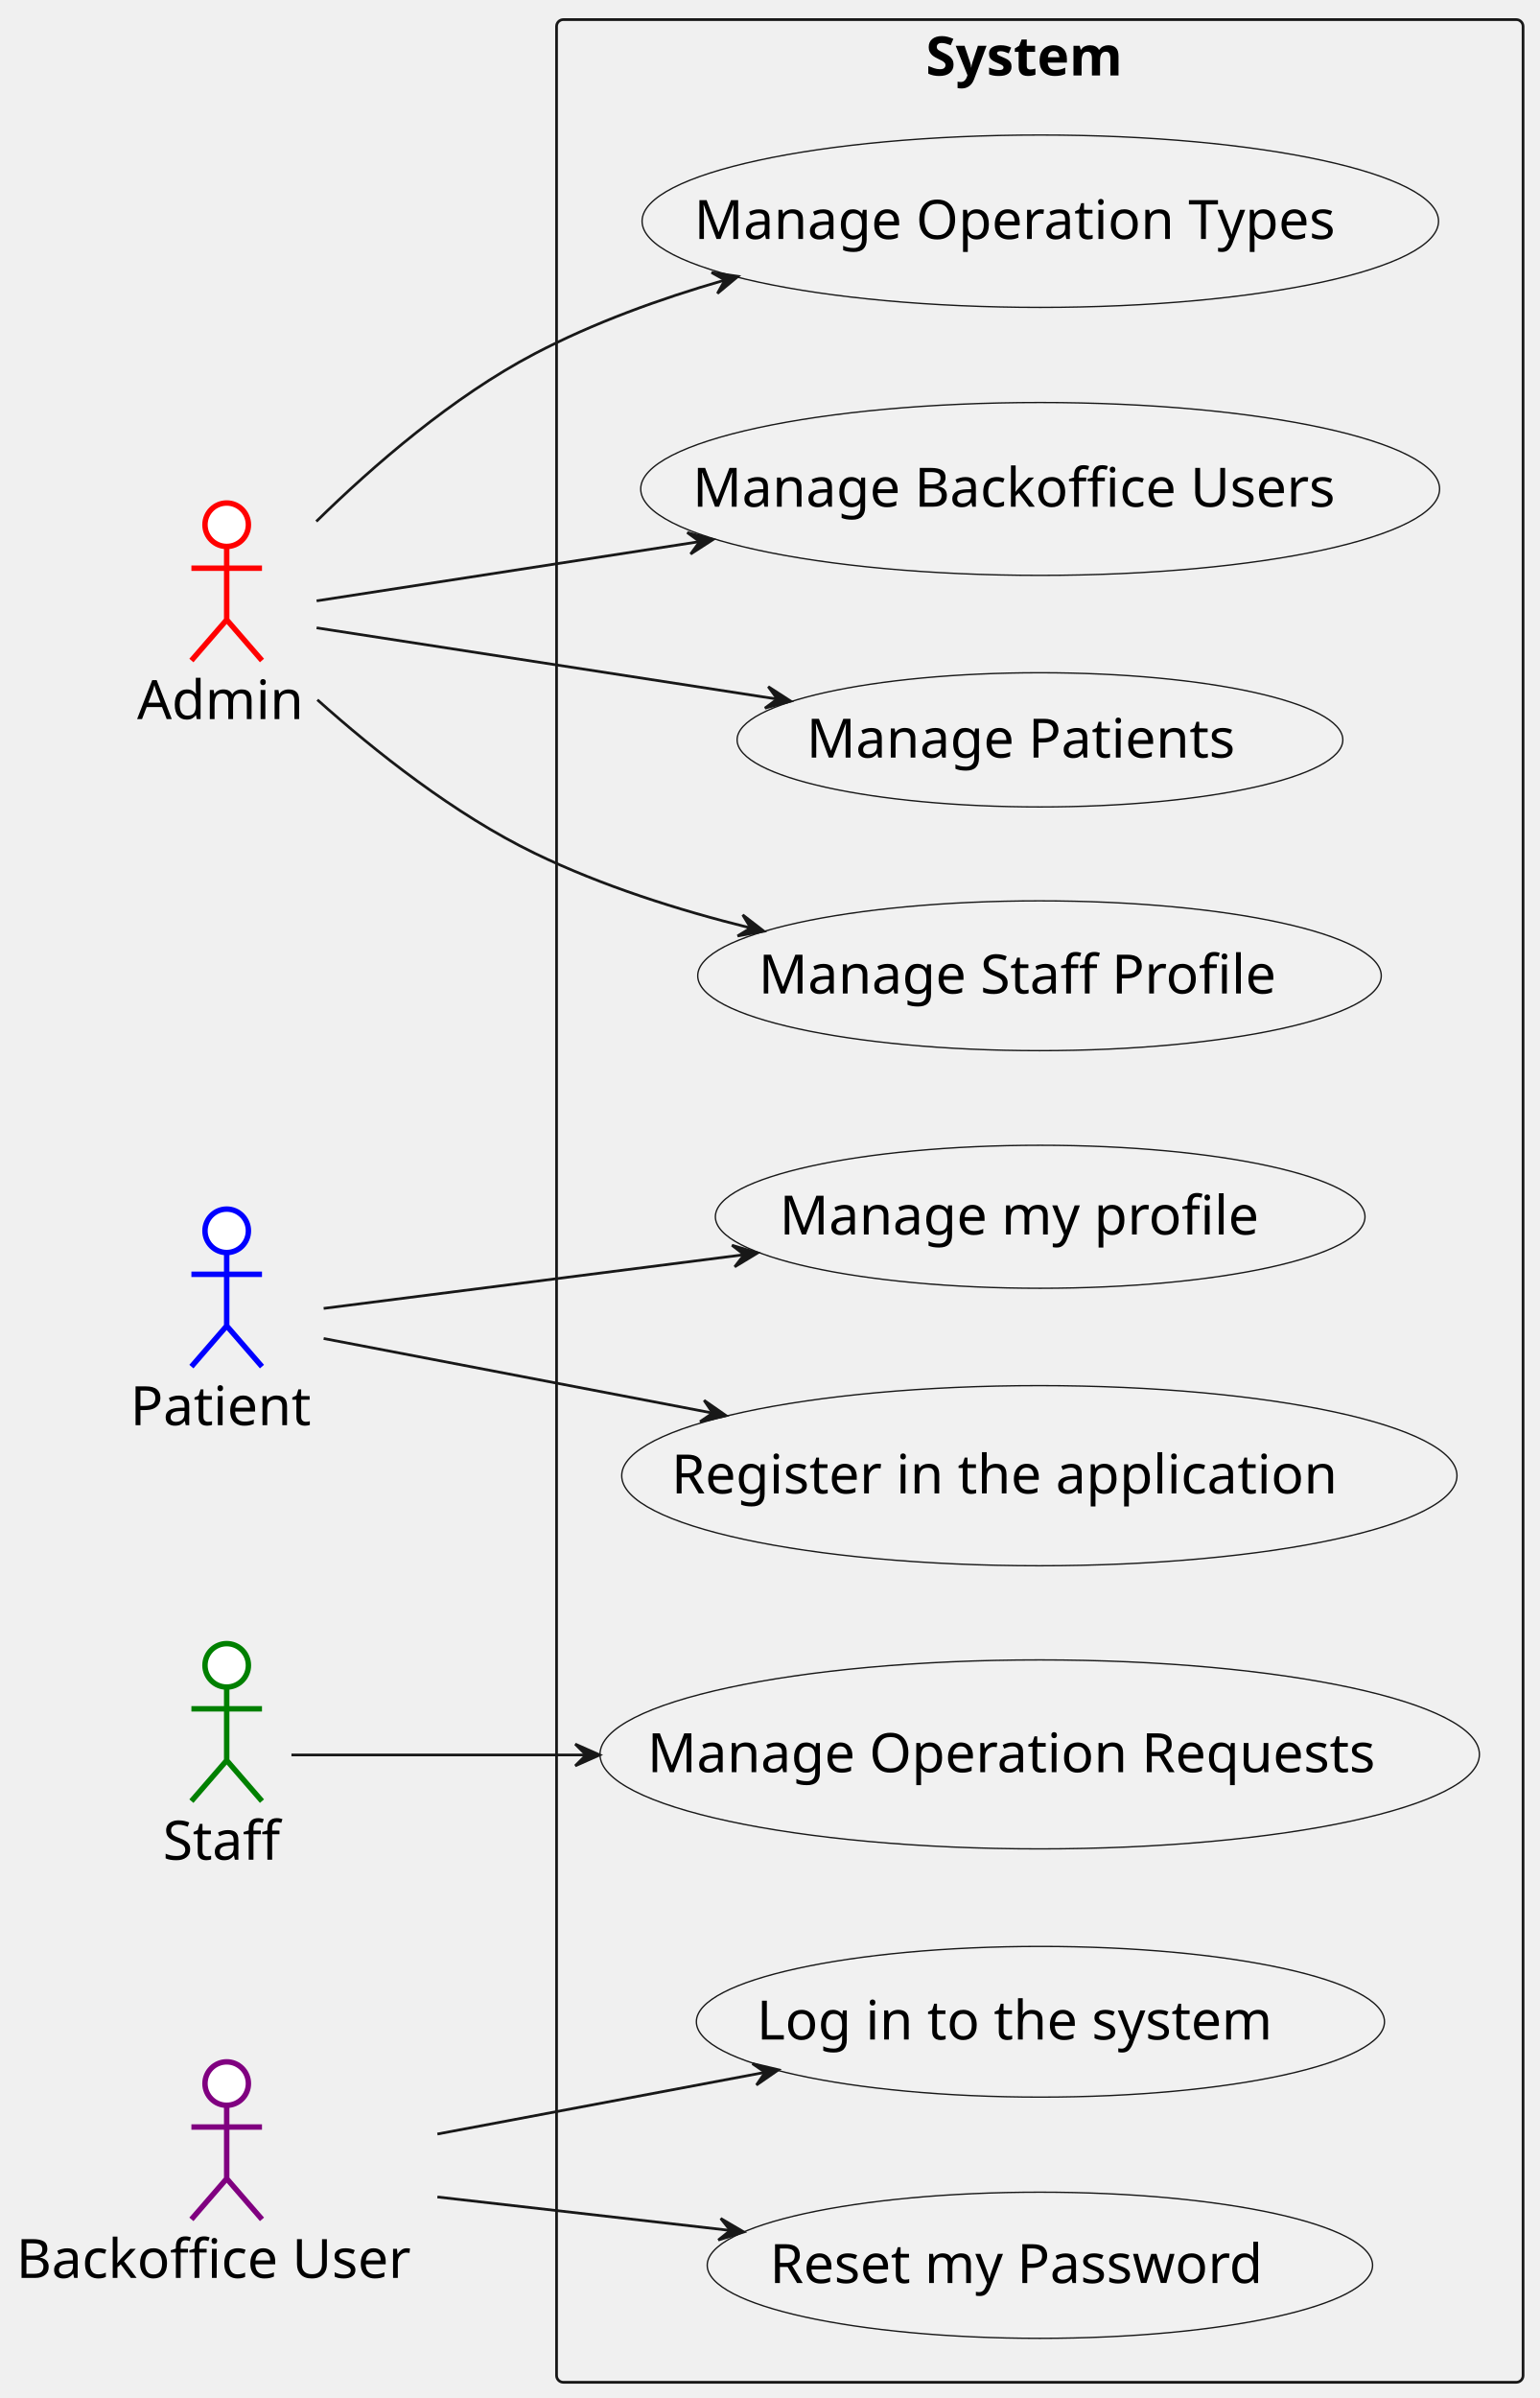
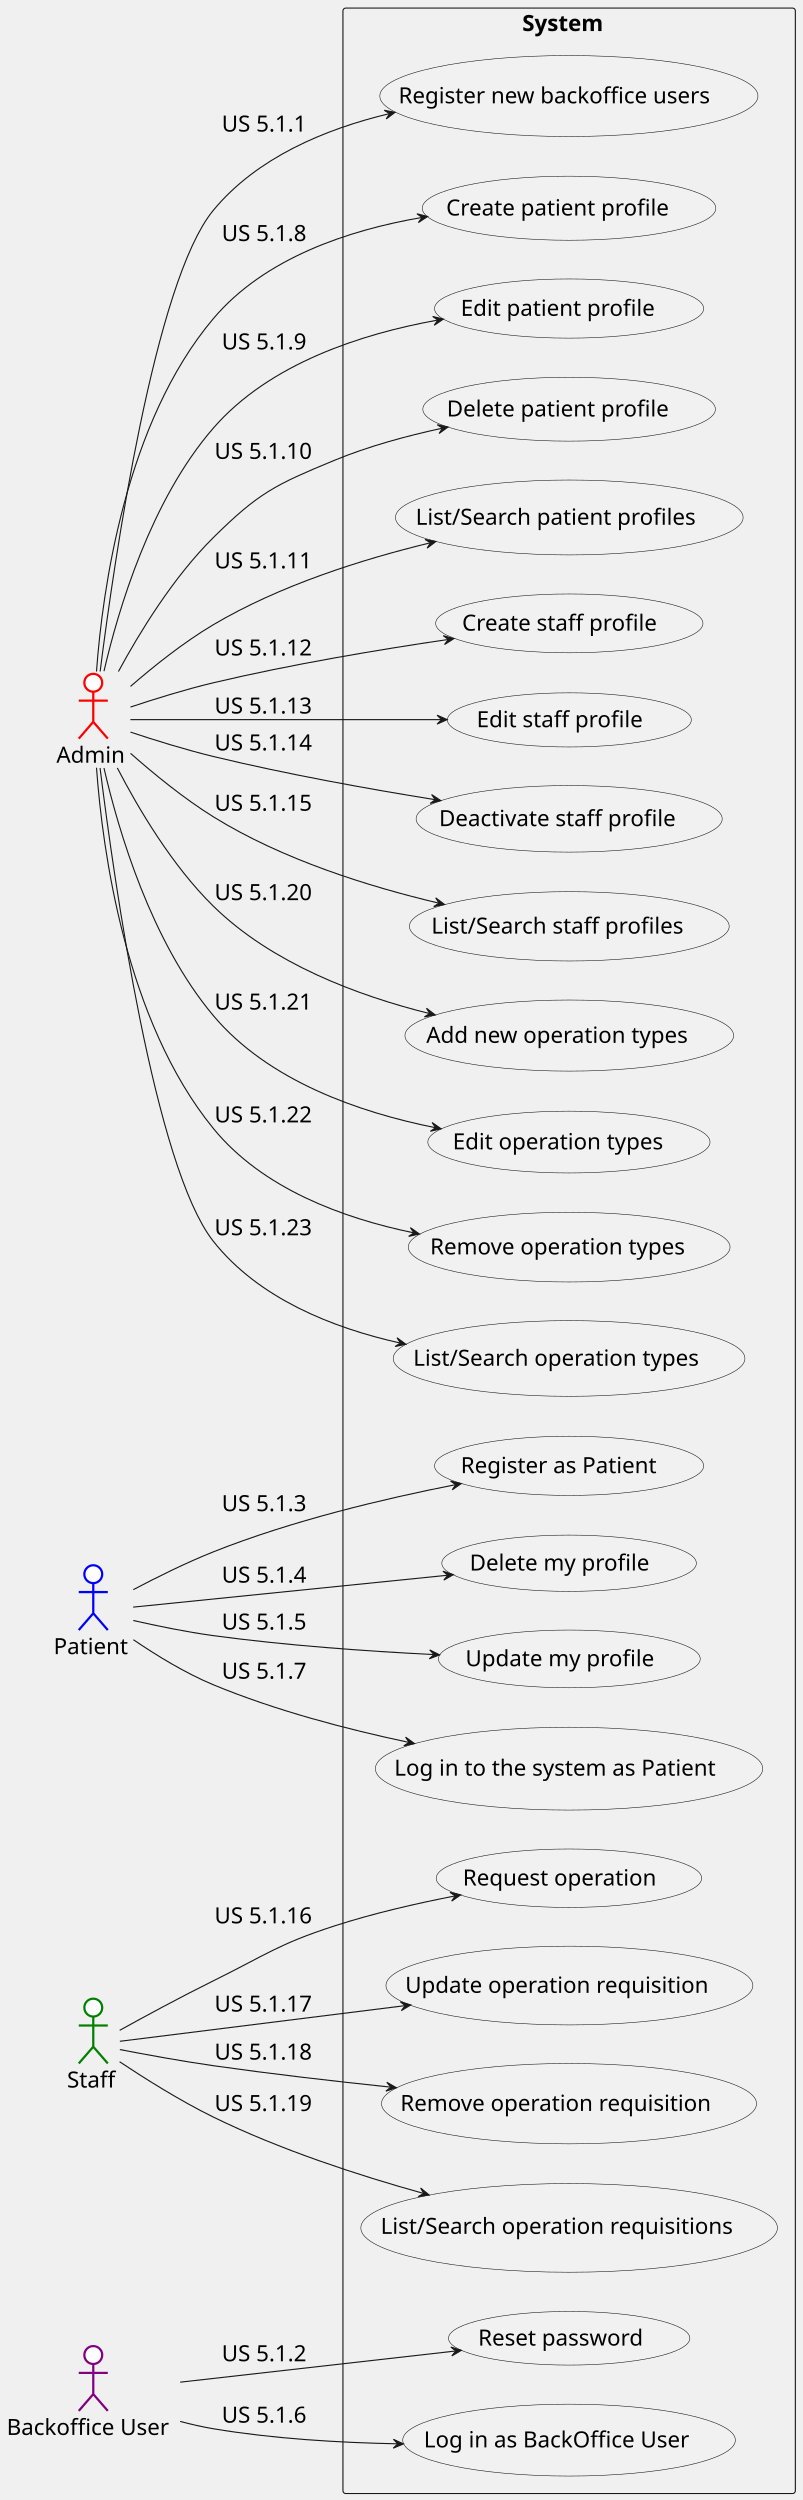
- <svg xmlns="http://www.w3.org/2000/svg" contentStyleType="text/css" height="883px" preserveAspectRatio="none" style="width:567px;height:883px;background:#FFFFFF;" version="1.1" viewBox="0 0 567 883" width="567px" zoomAndPan="magnify">
+ <svg xmlns="http://www.w3.org/2000/svg" contentStyleType="text/css" height="2238px" preserveAspectRatio="none" style="width:718px;height:2238px;background:#FFFFFF;" version="1.1" viewBox="0 0 718 2238" width="718px" zoomAndPan="magnify">
  <defs />
  <g>
    <g id="cluster_System">
-       <rect fill="none" height="870" rx="2.5" ry="2.5" style="stroke:#181818;stroke-width:1.0;" width="356" x="205" y="7.217" />
-       <text fill="#000000" font-family="sans-serif" font-size="20" font-weight="bold" lengthAdjust="spacing" textLength="84" x="341" y="27.781">System</text>
+       <rect fill="none" height="2225" rx="2.5" ry="2.5" style="stroke:#181818;stroke-width:1.0;" width="405" x="307" y="7.217" />
+       <text fill="#000000" font-family="sans-serif" font-size="20" font-weight="bold" lengthAdjust="spacing" textLength="84" x="467.5" y="27.781">System</text>
    </g>
    <g id="elem_US5_1_1">
-       <ellipse cx="383.126" cy="180.042" fill="#F1F1F1" rx="147.126" ry="31.825" style="stroke:#181818;stroke-width:0.5;" />
-       <text fill="#000000" font-family="sans-serif" font-size="20" lengthAdjust="spacing" textLength="250" x="255.126" y="186.574">Manage Backoffice Users</text>
-     </g>
-     <g id="elem_US5_1_8_9_10_11">
-       <ellipse cx="383.056" cy="272.428" fill="#F1F1F1" rx="111.556" ry="24.711" style="stroke:#181818;stroke-width:0.5;" />
-       <text fill="#000000" font-family="sans-serif" font-size="20" lengthAdjust="spacing" textLength="166" x="297.056" y="278.96">Manage Patients</text>
-     </g>
-     <g id="elem_US5_1_12_13_14_15">
-       <ellipse cx="382.885" cy="359.294" fill="#F1F1F1" rx="125.885" ry="27.577" style="stroke:#181818;stroke-width:0.5;" />
-       <text fill="#000000" font-family="sans-serif" font-size="20" lengthAdjust="spacing" textLength="201" x="279.385" y="365.826">Manage Staff Profile</text>
-     </g>
-     <g id="elem_US5_1_20_21_22_23">
-       <ellipse cx="383.183" cy="81.453" fill="#F1F1F1" rx="146.683" ry="31.736" style="stroke:#181818;stroke-width:0.5;" />
-       <text fill="#000000" font-family="sans-serif" font-size="20" lengthAdjust="spacing" textLength="249" x="255.683" y="87.986">Manage Operation Types</text>
+       <ellipse cx="509.267" cy="85.97" fill="#F1F1F1" rx="169.267" ry="36.253" style="stroke:#181818;stroke-width:0.5;" />
+       <text fill="#000000" font-family="sans-serif" font-size="20" lengthAdjust="spacing" textLength="299" x="356.767" y="92.502">Register new backoffice users</text>
+     </g>
+     <g id="elem_US5_1_2">
+       <ellipse cx="509.527" cy="2093.222" fill="#F1F1F1" rx="108.027" ry="24.005" style="stroke:#181818;stroke-width:0.5;" />
+       <text fill="#000000" font-family="sans-serif" font-size="20" lengthAdjust="spacing" textLength="157" x="428.027" y="2099.754">Reset password</text>
    </g>
    <g id="elem_US5_1_3">
-       <ellipse cx="382.827" cy="543.382" fill="#F1F1F1" rx="153.827" ry="33.165" style="stroke:#181818;stroke-width:0.5;" />
-       <text fill="#000000" font-family="sans-serif" font-size="20" lengthAdjust="spacing" textLength="265" x="247.327" y="549.914">Register in the application</text>
-     </g>
-     <g id="elem_US5_1_4_5">
-       <ellipse cx="383.138" cy="448.044" fill="#F1F1F1" rx="119.638" ry="26.328" style="stroke:#181818;stroke-width:0.5;" />
-       <text fill="#000000" font-family="sans-serif" font-size="20" lengthAdjust="spacing" textLength="186" x="287.138" y="454.577">Manage my profile</text>
+       <ellipse cx="509.462" cy="1312.209" fill="#F1F1F1" rx="120.462" ry="26.492" style="stroke:#181818;stroke-width:0.5;" />
+       <text fill="#000000" font-family="sans-serif" font-size="20" lengthAdjust="spacing" textLength="188" x="412.462" y="1318.742">Register as Patient</text>
+     </g>
+     <g id="elem_US5_1_4">
+       <ellipse cx="509.448" cy="1399.406" fill="#F1F1F1" rx="113.948" ry="25.19" style="stroke:#181818;stroke-width:0.5;" />
+       <text fill="#000000" font-family="sans-serif" font-size="20" lengthAdjust="spacing" textLength="172" x="420.448" y="1405.939">Delete my profile</text>
+     </g>
+     <g id="elem_US5_1_5">
+       <ellipse cx="509.682" cy="1485.053" fill="#F1F1F1" rx="117.181" ry="25.836" style="stroke:#181818;stroke-width:0.5;" />
+       <text fill="#000000" font-family="sans-serif" font-size="20" lengthAdjust="spacing" textLength="180" x="416.682" y="1491.585">Update my profile</text>
    </g>
    <g id="elem_US5_1_6">
-       <ellipse cx="383.228" cy="744.462" fill="#F1F1F1" rx="126.728" ry="27.746" style="stroke:#181818;stroke-width:0.5;" />
-       <text fill="#000000" font-family="sans-serif" font-size="20" lengthAdjust="spacing" textLength="203" x="278.728" y="750.995">Log in to the system</text>
-     </g>
-     <g id="elem_US5_1_2">
-       <ellipse cx="383.035" cy="834.124" fill="#F1F1F1" rx="122.535" ry="26.907" style="stroke:#181818;stroke-width:0.5;" />
-       <text fill="#000000" font-family="sans-serif" font-size="20" lengthAdjust="spacing" textLength="193" x="283.535" y="840.656">Reset my Password</text>
-     </g>
-     <g id="elem_US5_1_16_17_18_19">
-       <ellipse cx="382.961" cy="646.009" fill="#F1F1F1" rx="161.961" ry="34.792" style="stroke:#181818;stroke-width:0.5;" />
-       <text fill="#000000" font-family="sans-serif" font-size="20" lengthAdjust="spacing" textLength="283" x="238.461" y="652.541">Manage Operation Requests</text>
+       <ellipse cx="509.406" cy="2184.398" fill="#F1F1F1" rx="148.905" ry="32.181" style="stroke:#181818;stroke-width:0.5;" />
+       <text fill="#000000" font-family="sans-serif" font-size="20" lengthAdjust="spacing" textLength="254" x="379.406" y="2190.93">Log in as BackOffice User</text>
+     </g>
+     <g id="elem_US5_1_7">
+       <ellipse cx="509.409" cy="1583.299" fill="#F1F1F1" rx="173.409" ry="37.082" style="stroke:#181818;stroke-width:0.5;" />
+       <text fill="#000000" font-family="sans-serif" font-size="20" lengthAdjust="spacing" textLength="308" x="352.95" y="1589.574">Log in to the system as Patient</text>
+     </g>
+     <g id="elem_US5_1_8">
+       <ellipse cx="509.407" cy="186.398" fill="#F1F1F1" rx="131.407" ry="28.681" style="stroke:#181818;stroke-width:0.5;" />
+       <text fill="#000000" font-family="sans-serif" font-size="20" lengthAdjust="spacing" textLength="214" x="399.407" y="192.93">Create patient profile</text>
+     </g>
+     <g id="elem_US5_1_9">
+       <ellipse cx="509.462" cy="276.209" fill="#F1F1F1" rx="120.462" ry="26.492" style="stroke:#181818;stroke-width:0.5;" />
+       <text fill="#000000" font-family="sans-serif" font-size="20" lengthAdjust="spacing" textLength="188" x="412.462" y="282.741">Edit patient profile</text>
+     </g>
+     <g id="elem_US5_1_10">
+       <ellipse cx="509.479" cy="366.313" fill="#F1F1F1" rx="130.979" ry="28.596" style="stroke:#181818;stroke-width:0.5;" />
+       <text fill="#000000" font-family="sans-serif" font-size="20" lengthAdjust="spacing" textLength="213" x="399.979" y="372.845">Delete patient profile</text>
+     </g>
+     <g id="elem_US5_1_11">
+       <ellipse cx="509.626" cy="463.242" fill="#F1F1F1" rx="155.626" ry="33.525" style="stroke:#181818;stroke-width:0.5;" />
+       <text fill="#000000" font-family="sans-serif" font-size="20" lengthAdjust="spacing" textLength="269" x="372.126" y="469.774">List/Search patient profiles</text>
+     </g>
+     <g id="elem_US5_1_12">
+       <ellipse cx="509.638" cy="558.044" fill="#F1F1F1" rx="119.638" ry="26.328" style="stroke:#181818;stroke-width:0.5;" />
+       <text fill="#000000" font-family="sans-serif" font-size="20" lengthAdjust="spacing" textLength="186" x="413.638" y="564.577">Create staff profile</text>
+     </g>
+     <g id="elem_US5_1_13">
+       <ellipse cx="509.695" cy="644.456" fill="#F1F1F1" rx="109.195" ry="24.239" style="stroke:#181818;stroke-width:0.5;" />
+       <text fill="#000000" font-family="sans-serif" font-size="20" lengthAdjust="spacing" textLength="160" x="426.695" y="650.988">Edit staff profile</text>
+     </g>
+     <g id="elem_US5_1_14">
+       <ellipse cx="509.517" cy="733.02" fill="#F1F1F1" rx="137.017" ry="29.803" style="stroke:#181818;stroke-width:0.5;" />
+       <text fill="#000000" font-family="sans-serif" font-size="20" lengthAdjust="spacing" textLength="227" x="393.017" y="739.553">Deactivate staff profile</text>
+     </g>
+     <g id="elem_US5_1_15">
+       <ellipse cx="509.645" cy="829.246" fill="#F1F1F1" rx="143.145" ry="31.029" style="stroke:#181818;stroke-width:0.5;" />
+       <text fill="#000000" font-family="sans-serif" font-size="20" lengthAdjust="spacing" textLength="241" x="386.145" y="835.778">List/Search staff profiles</text>
+     </g>
+     <g id="elem_US5_1_16">
+       <ellipse cx="509.316" cy="1681.38" fill="#F1F1F1" rx="118.816" ry="26.163" style="stroke:#181818;stroke-width:0.5;" />
+       <text fill="#000000" font-family="sans-serif" font-size="20" lengthAdjust="spacing" textLength="184" x="414.316" y="1687.912">Request operation</text>
+     </g>
+     <g id="elem_US5_1_17">
+       <ellipse cx="509.737" cy="1777.464" fill="#F1F1F1" rx="164.237" ry="35.247" style="stroke:#181818;stroke-width:0.5;" />
+       <text fill="#000000" font-family="sans-serif" font-size="20" lengthAdjust="spacing" textLength="288" x="362.737" y="1783.996">Update operation requisition</text>
+     </g>
+     <g id="elem_US5_1_18">
+       <ellipse cx="509.392" cy="1883.195" fill="#F1F1F1" rx="167.892" ry="35.978" style="stroke:#181818;stroke-width:0.5;" />
+       <text fill="#000000" font-family="sans-serif" font-size="20" lengthAdjust="spacing" textLength="296" x="358.392" y="1889.727">Remove operation requisition</text>
+     </g>
+     <g id="elem_US5_1_19">
+       <ellipse cx="509.491" cy="1994.415" fill="#F1F1F1" rx="186.491" ry="39.698" style="stroke:#181818;stroke-width:0.5;" />
+       <text fill="#000000" font-family="sans-serif" font-size="20" lengthAdjust="spacing" textLength="336" x="340.761" y="1999.775">List/Search operation requisitions</text>
+     </g>
+     <g id="elem_US5_1_20">
+       <ellipse cx="509.626" cy="927.042" fill="#F1F1F1" rx="147.126" ry="31.825" style="stroke:#181818;stroke-width:0.5;" />
+       <text fill="#000000" font-family="sans-serif" font-size="20" lengthAdjust="spacing" textLength="250" x="381.626" y="933.574">Add new operation types</text>
+     </g>
+     <g id="elem_US5_1_21">
+       <ellipse cx="509.306" cy="1022.378" fill="#F1F1F1" rx="126.306" ry="27.661" style="stroke:#181818;stroke-width:0.5;" />
+       <text fill="#000000" font-family="sans-serif" font-size="20" lengthAdjust="spacing" textLength="202" x="405.306" y="1028.91">Edit operation types</text>
+     </g>
+     <g id="elem_US5_1_22">
+       <ellipse cx="509.527" cy="1116.422" fill="#F1F1F1" rx="144.027" ry="31.205" style="stroke:#181818;stroke-width:0.5;" />
+       <text fill="#000000" font-family="sans-serif" font-size="20" lengthAdjust="spacing" textLength="243" x="385.027" y="1122.955">Remove operation types</text>
+     </g>
+     <g id="elem_US5_1_23">
+       <ellipse cx="509.43" cy="1216.103" fill="#F1F1F1" rx="157.43" ry="33.886" style="stroke:#181818;stroke-width:0.5;" />
+       <text fill="#000000" font-family="sans-serif" font-size="20" lengthAdjust="spacing" textLength="273" x="369.93" y="1222.635">List/Search operation types</text>
    </g>
    <g id="elem_AD">
-       <ellipse cx="83.5" cy="193.217" fill="#FFFFFF" rx="8" ry="8" style="stroke:#FF0000;stroke-width:2.0;" />
-       <path d="M83.5,201.217 L83.5,228.217 M70.5,209.217 L96.5,209.217 M83.5,228.217 L70.5,243.217 M83.5,228.217 L96.5,243.217 " fill="none" style="stroke:#FF0000;stroke-width:2.0;" />
-       <text fill="#000000" font-family="sans-serif" font-size="20" lengthAdjust="spacing" textLength="66" x="50.5" y="264.781">Admin</text>
+       <ellipse cx="83.5" cy="611.217" fill="#FFFFFF" rx="8" ry="8" style="stroke:#FF0000;stroke-width:2.0;" />
+       <path d="M83.5,619.217 L83.5,646.217 M70.5,627.217 L96.5,627.217 M83.5,646.217 L70.5,661.217 M83.5,646.217 L96.5,661.217 " fill="none" style="stroke:#FF0000;stroke-width:2.0;" />
+       <text fill="#000000" font-family="sans-serif" font-size="20" lengthAdjust="spacing" textLength="66" x="50.5" y="682.781">Admin</text>
    </g>
    <g id="elem_PA">
-       <ellipse cx="83.5" cy="453.217" fill="#FFFFFF" rx="8" ry="8" style="stroke:#0000FF;stroke-width:2.0;" />
-       <path d="M83.5,461.217 L83.5,488.217 M70.5,469.217 L96.5,469.217 M83.5,488.217 L70.5,503.217 M83.5,488.217 L96.5,503.217 " fill="none" style="stroke:#0000FF;stroke-width:2.0;" />
-       <text fill="#000000" font-family="sans-serif" font-size="20" lengthAdjust="spacing" textLength="71" x="48" y="524.781">Patient</text>
+       <ellipse cx="83.5" cy="1409.217" fill="#FFFFFF" rx="8" ry="8" style="stroke:#0000FF;stroke-width:2.0;" />
+       <path d="M83.5,1417.217 L83.5,1444.217 M70.5,1425.217 L96.5,1425.217 M83.5,1444.217 L70.5,1459.217 M83.5,1444.217 L96.5,1459.217 " fill="none" style="stroke:#0000FF;stroke-width:2.0;" />
+       <text fill="#000000" font-family="sans-serif" font-size="20" lengthAdjust="spacing" textLength="71" x="48" y="1480.781">Patient</text>
    </g>
    <g id="elem_ST">
-       <ellipse cx="83.5" cy="613.217" fill="#FFFFFF" rx="8" ry="8" style="stroke:#008000;stroke-width:2.0;" />
-       <path d="M83.5,621.217 L83.5,648.217 M70.5,629.217 L96.5,629.217 M83.5,648.217 L70.5,663.217 M83.5,648.217 L96.5,663.217 " fill="none" style="stroke:#008000;stroke-width:2.0;" />
-       <text fill="#000000" font-family="sans-serif" font-size="20" lengthAdjust="spacing" textLength="47" x="60" y="684.781">Staff</text>
+       <ellipse cx="83.5" cy="1797.217" fill="#FFFFFF" rx="8" ry="8" style="stroke:#008000;stroke-width:2.0;" />
+       <path d="M83.5,1805.217 L83.5,1832.217 M70.5,1813.217 L96.5,1813.217 M83.5,1832.217 L70.5,1847.217 M83.5,1832.217 L96.5,1847.217 " fill="none" style="stroke:#008000;stroke-width:2.0;" />
+       <text fill="#000000" font-family="sans-serif" font-size="20" lengthAdjust="spacing" textLength="47" x="60" y="1868.781">Staff</text>
    </g>
    <g id="elem_BU">
-       <ellipse cx="83.5" cy="767.217" fill="#FFFFFF" rx="8" ry="8" style="stroke:#800080;stroke-width:2.0;" />
-       <path d="M83.5,775.217 L83.5,802.217 M70.5,783.217 L96.5,783.217 M83.5,802.217 L70.5,817.217 M83.5,802.217 L96.5,817.217 " fill="none" style="stroke:#800080;stroke-width:2.0;" />
-       <text fill="#000000" font-family="sans-serif" font-size="20" lengthAdjust="spacing" textLength="155" x="6" y="838.781">Backoffice User</text>
+       <ellipse cx="83.5" cy="2108.217" fill="#FFFFFF" rx="8" ry="8" style="stroke:#800080;stroke-width:2.0;" />
+       <path d="M83.5,2116.217 L83.5,2143.217 M70.5,2124.217 L96.5,2124.217 M83.5,2143.217 L70.5,2158.217 M83.5,2143.217 L96.5,2158.217 " fill="none" style="stroke:#800080;stroke-width:2.0;" />
+       <text fill="#000000" font-family="sans-serif" font-size="20" lengthAdjust="spacing" textLength="155" x="6" y="2179.781">Backoffice User</text>
    </g>
    <g id="link_AD_US5_1_1">
-       <path d="M116.62,221.247 C150.53,216.007 206.12,207.407 257.69,199.437 " fill="none" id="AD-to-US5_1_1" style="stroke:#181818;stroke-width:1.0;" />
-       <polygon fill="#181818" points="262.66,198.667,253.151,196.102,257.72,199.438,254.385,204.007,262.66,198.667" style="stroke:#181818;stroke-width:1.0;" />
-     </g>
-     <g id="link_AD_US5_1_8_9_10_11">
-       <path d="M116.62,231.187 C156.87,237.407 227.66,248.357 286.01,257.377 " fill="none" id="AD-to-US5_1_8_9_10_11" style="stroke:#181818;stroke-width:1.0;" />
-       <polygon fill="#181818" points="291.26,258.187,282.987,252.843,286.32,257.414,281.75,260.747,291.26,258.187" style="stroke:#181818;stroke-width:1.0;" />
-     </g>
-     <g id="link_AD_US5_1_12_13_14_15">
-       <path d="M116.9,257.677 C138.12,276.647 167.32,299.837 197,314.217 C221.64,326.157 249.71,335.087 276.41,341.697 " fill="none" id="AD-to-US5_1_12_13_14_15" style="stroke:#181818;stroke-width:1.0;" />
-       <polygon fill="#181818" points="281.37,342.897,273.575,336.877,276.513,341.711,271.678,344.648,281.37,342.897" style="stroke:#181818;stroke-width:1.0;" />
-     </g>
-     <g id="link_AD_US5_1_20_21_22_23">
-       <path d="M116.51,192.007 C137.57,171.357 166.75,146.067 197,130.217 C218.57,118.917 242.95,110.067 266.76,103.197 " fill="none" id="AD-to-US5_1_20_21_22_23" style="stroke:#181818;stroke-width:1.0;" />
-       <polygon fill="#181818" points="271.84,101.757,262.092,100.349,267.028,103.113,264.263,108.049,271.84,101.757" style="stroke:#181818;stroke-width:1.0;" />
+       <path d="M89.64,601.107 C102.44,500.047 138.54,251.647 191,188.217 C229.94,141.137 290.73,115.537 348.74,101.707 " fill="none" id="AD-to-US5_1_1" style="stroke:#181818;stroke-width:1.0;" />
+       <polygon fill="#181818" points="353.62,100.567,343.949,98.701,348.749,101.695,345.755,106.495,353.62,100.567" style="stroke:#181818;stroke-width:1.0;" />
+       <text fill="#000000" font-family="sans-serif" font-size="20" lengthAdjust="spacing" textLength="85" x="198.5" y="117.781">US 5.1.1</text>
+     </g>
+     <g id="link_BU_US5_1_2">
+       <path d="M161.28,2132.527 C230.27,2124.717 332.03,2113.197 407.57,2104.647 " fill="none" id="BU-to-US5_1_2" style="stroke:#181818;stroke-width:1.0;" />
+       <polygon fill="#181818" points="412.97,2104.037,403.58,2101.064,408.001,2104.594,404.471,2109.014,412.97,2104.037" style="stroke:#181818;stroke-width:1.0;" />
+       <text fill="#000000" font-family="sans-serif" font-size="20" lengthAdjust="spacing" textLength="85" x="198.5" y="2113.781">US 5.1.2</text>
    </g>
    <g id="link_PA_US5_1_3">
-       <path d="M119.21,492.867 C154.4,499.607 210.87,510.427 262.47,520.317 " fill="none" id="PA-to-US5_1_3" style="stroke:#181818;stroke-width:1.0;" />
-       <polygon fill="#181818" points="267.44,521.267,259.355,515.643,262.53,520.325,257.848,523.499,267.44,521.267" style="stroke:#181818;stroke-width:1.0;" />
-     </g>
-     <g id="link_PA_US5_1_4_5">
-       <path d="M119.21,481.787 C157,476.957 219.33,468.997 273.8,462.037 " fill="none" id="PA-to-US5_1_4_5" style="stroke:#181818;stroke-width:1.0;" />
-       <polygon fill="#181818" points="279.05,461.367,269.618,458.531,274.09,461.996,270.625,466.467,279.05,461.367" style="stroke:#181818;stroke-width:1.0;" />
+       <path d="M119.33,1423.057 C139.82,1412.247 166.44,1398.997 191,1389.217 C261.23,1361.237 344.39,1341.517 407.98,1329.047 " fill="none" id="PA-to-US5_1_3" style="stroke:#181818;stroke-width:1.0;" />
+       <polygon fill="#181818" points="412.91,1328.087,403.316,1325.859,408,1329.032,404.828,1333.715,412.91,1328.087" style="stroke:#181818;stroke-width:1.0;" />
+       <text fill="#000000" font-family="sans-serif" font-size="20" lengthAdjust="spacing" textLength="85" x="198.5" y="1352.781">US 5.1.3</text>
+     </g>
+     <g id="link_PA_US5_1_4">
+       <path d="M119.2,1438.697 C179.95,1432.537 307.95,1419.557 400.62,1410.157 " fill="none" id="PA-to-US5_1_4" style="stroke:#181818;stroke-width:1.0;" />
+       <polygon fill="#181818" points="405.84,1409.627,396.486,1406.545,400.865,1410.126,397.284,1414.505,405.84,1409.627" style="stroke:#181818;stroke-width:1.0;" />
+       <text fill="#000000" font-family="sans-serif" font-size="20" lengthAdjust="spacing" textLength="85" x="198.5" y="1416.781">US 5.1.4</text>
+     </g>
+     <g id="link_PA_US5_1_5">
+       <path d="M119.31,1450.667 C140.01,1455.377 166.87,1460.947 191,1464.217 C255.83,1473.017 328.62,1478.167 388.14,1481.167 " fill="none" id="PA-to-US5_1_5" style="stroke:#181818;stroke-width:1.0;" />
+       <polygon fill="#181818" points="393.49,1481.427,384.695,1476.994,388.496,1481.184,384.306,1484.984,393.49,1481.427" style="stroke:#181818;stroke-width:1.0;" />
+       <text fill="#000000" font-family="sans-serif" font-size="20" lengthAdjust="spacing" textLength="85" x="198.5" y="1458.781">US 5.1.5</text>
    </g>
    <g id="link_BU_US5_1_6">
-       <path d="M161.11,785.797 C197.77,778.897 242.15,770.547 281.48,763.137 " fill="none" id="BU-to-US5_1_6" style="stroke:#181818;stroke-width:1.0;" />
-       <polygon fill="#181818" points="286.74,762.147,277.154,759.887,281.827,763.075,278.639,767.748,286.74,762.147" style="stroke:#181818;stroke-width:1.0;" />
-     </g>
-     <g id="link_BU_US5_1_2">
-       <path d="M161.11,808.977 C193.85,812.717 232.74,817.157 268.69,821.267 " fill="none" id="BU-to-US5_1_2" style="stroke:#181818;stroke-width:1.0;" />
-       <polygon fill="#181818" points="273.97,821.867,265.473,816.887,269.001,821.308,264.58,824.837,273.97,821.867" style="stroke:#181818;stroke-width:1.0;" />
-     </g>
-     <g id="link_ST_US5_1_16_17_18_19">
-       <path d="M107.35,646.217 C131.73,646.217 172.7,646.217 215.65,646.217 " fill="none" id="ST-to-US5_1_16_17_18_19" style="stroke:#181818;stroke-width:1.0;" />
-       <polygon fill="#181818" points="220.89,646.217,211.89,642.217,215.89,646.217,211.89,650.217,220.89,646.217" style="stroke:#181818;stroke-width:1.0;" />
+       <path d="M161.27,2167.667 C171.18,2170.297 181.26,2172.587 191,2174.217 C244.35,2183.157 303.43,2186.707 356.01,2187.697 " fill="none" id="BU-to-US5_1_6" style="stroke:#181818;stroke-width:1.0;" />
+       <polygon fill="#181818" points="361.08,2187.787,352.15,2183.633,356.081,2187.701,352.013,2191.632,361.08,2187.787" style="stroke:#181818;stroke-width:1.0;" />
+       <text fill="#000000" font-family="sans-serif" font-size="20" lengthAdjust="spacing" textLength="85" x="198.5" y="2168.781">US 5.1.6</text>
+     </g>
+     <g id="link_PA_US5_1_7">
+       <path d="M119.41,1467.867 C139.49,1481.557 165.69,1497.707 191,1508.217 C246.35,1531.187 310.18,1547.987 366.03,1559.787 " fill="none" id="PA-to-US5_1_7" style="stroke:#181818;stroke-width:1.0;" />
+       <polygon fill="#181818" points="371.07,1560.837,363.084,1555.073,366.177,1559.81,361.44,1562.903,371.07,1560.837" style="stroke:#181818;stroke-width:1.0;" />
+       <text fill="#000000" font-family="sans-serif" font-size="20" lengthAdjust="spacing" textLength="85" x="198.5" y="1502.781">US 5.1.7</text>
+     </g>
+     <g id="link_AD_US5_1_8">
+       <path d="M86.38,601.157 C91.72,528.027 112.23,378.457 191,285.217 C236.85,230.947 311.97,205.977 377.64,194.677 " fill="none" id="AD-to-US5_1_8" style="stroke:#181818;stroke-width:1.0;" />
+       <polygon fill="#181818" points="382.75,193.817,373.211,191.364,377.819,194.646,374.538,199.254,382.75,193.817" style="stroke:#181818;stroke-width:1.0;" />
+       <text fill="#000000" font-family="sans-serif" font-size="20" lengthAdjust="spacing" textLength="85" x="198.5" y="215.781">US 5.1.8</text>
+     </g>
+     <g id="link_AD_US5_1_9">
+       <path d="M93.1,600.827 C106.03,544.987 135.17,447.517 191,383.217 C241.09,325.537 323.34,298.877 391.58,286.597 " fill="none" id="AD-to-US5_1_9" style="stroke:#181818;stroke-width:1.0;" />
+       <polygon fill="#181818" points="396.88,285.657,387.32,283.29,391.957,286.53,388.717,291.167,396.88,285.657" style="stroke:#181818;stroke-width:1.0;" />
+       <text fill="#000000" font-family="sans-serif" font-size="20" lengthAdjust="spacing" textLength="85" x="198.5" y="312.781">US 5.1.9</text>
+     </g>
+     <g id="link_AD_US5_1_10">
+       <path d="M106,601.167 C125,566.057 155.2,516.647 191,481.217 C231.48,441.147 246.37,433.997 299,412.217 C329.46,399.617 363.9,390.227 395.93,383.337 " fill="none" id="AD-to-US5_1_10" style="stroke:#181818;stroke-width:1.0;" />
+       <polygon fill="#181818" points="401.05,382.257,391.414,380.218,396.159,383.298,393.08,388.043,401.05,382.257" style="stroke:#181818;stroke-width:1.0;" />
+       <text fill="#000000" font-family="sans-serif" font-size="20" lengthAdjust="spacing" textLength="98" x="192" y="410.781">US 5.1.10</text>
+     </g>
+     <g id="link_AD_US5_1_11">
+       <path d="M116.8,614.497 C137.06,596.887 164.33,574.997 191,559.217 C250.42,524.067 323.81,500.787 385.06,485.967 " fill="none" id="AD-to-US5_1_11" style="stroke:#181818;stroke-width:1.0;" />
+       <polygon fill="#181818" points="390.2,484.737,380.519,482.925,385.335,485.892,382.368,490.709,390.2,484.737" style="stroke:#181818;stroke-width:1.0;" />
+       <text fill="#000000" font-family="sans-serif" font-size="20" lengthAdjust="spacing" textLength="98" x="192" y="508.781">US 5.1.11</text>
+     </g>
+     <g id="link_AD_US5_1_12">
+       <path d="M116.81,632.957 C137.77,625.967 165.76,617.207 191,611.217 C260.28,594.777 339.25,581.577 401.1,572.457 " fill="none" id="AD-to-US5_1_12" style="stroke:#181818;stroke-width:1.0;" />
+       <polygon fill="#181818" points="406.28,571.697,396.793,569.052,401.333,572.426,397.959,576.966,406.28,571.697" style="stroke:#181818;stroke-width:1.0;" />
+       <text fill="#000000" font-family="sans-serif" font-size="20" lengthAdjust="spacing" textLength="98" x="192" y="586.781">US 5.1.12</text>
+     </g>
+     <g id="link_AD_US5_1_13">
+       <path d="M116.72,644.217 C175.23,644.217 301.55,644.217 395.01,644.217 " fill="none" id="AD-to-US5_1_13" style="stroke:#181818;stroke-width:1.0;" />
+       <polygon fill="#181818" points="400.28,644.217,391.28,640.217,395.28,644.217,391.28,648.217,400.28,644.217" style="stroke:#181818;stroke-width:1.0;" />
+       <text fill="#000000" font-family="sans-serif" font-size="20" lengthAdjust="spacing" textLength="98" x="192" y="638.781">US 5.1.13</text>
+     </g>
+     <g id="link_AD_US5_1_14">
+       <path d="M116.83,655.397 C137.79,662.357 165.79,671.117 191,677.217 C256.08,692.977 329.68,706.237 389.61,715.887 " fill="none" id="AD-to-US5_1_14" style="stroke:#181818;stroke-width:1.0;" />
+       <polygon fill="#181818" points="394.63,716.697,386.387,711.307,389.695,715.896,385.105,719.203,394.63,716.697" style="stroke:#181818;stroke-width:1.0;" />
+       <text fill="#000000" font-family="sans-serif" font-size="20" lengthAdjust="spacing" textLength="98" x="192" y="671.781">US 5.1.14</text>
+     </g>
+     <g id="link_AD_US5_1_15">
+       <path d="M116.87,674.387 C137.16,692.327 164.43,714.727 191,731.217 C252.5,769.387 330,793.687 393.03,808.537 " fill="none" id="AD-to-US5_1_15" style="stroke:#181818;stroke-width:1.0;" />
+       <polygon fill="#181818" points="397.92,809.677,390.055,803.749,393.049,808.548,388.249,811.542,397.92,809.677" style="stroke:#181818;stroke-width:1.0;" />
+       <text fill="#000000" font-family="sans-serif" font-size="20" lengthAdjust="spacing" textLength="98" x="192" y="725.781">US 5.1.15</text>
+     </g>
+     <g id="link_ST_US5_1_16">
+       <path d="M107.13,1817.547 C128.54,1805.697 161.67,1787.697 191,1773.217 C238.26,1749.877 248.87,1740.507 299,1724.217 C333.67,1712.957 372.55,1704.007 407.33,1697.247 " fill="none" id="ST-to-US5_1_16" style="stroke:#181818;stroke-width:1.0;" />
+       <polygon fill="#181818" points="412.43,1696.267,402.837,1694.034,407.52,1697.209,404.345,1701.891,412.43,1696.267" style="stroke:#181818;stroke-width:1.0;" />
+       <text fill="#000000" font-family="sans-serif" font-size="20" lengthAdjust="spacing" textLength="98" x="192" y="1721.781">US 5.1.16</text>
+     </g>
+     <g id="link_ST_US5_1_17">
+       <path d="M107.3,1827.367 C154.95,1821.407 268.5,1807.217 362.68,1795.447 " fill="none" id="ST-to-US5_1_17" style="stroke:#181818;stroke-width:1.0;" />
+       <polygon fill="#181818" points="367.72,1794.817,358.296,1791.954,362.758,1795.432,359.28,1799.893,367.72,1794.817" style="stroke:#181818;stroke-width:1.0;" />
+       <text fill="#000000" font-family="sans-serif" font-size="20" lengthAdjust="spacing" textLength="98" x="192" y="1800.781">US 5.1.17</text>
+     </g>
+     <g id="link_ST_US5_1_18">
+       <path d="M107.28,1834.757 C128.79,1838.927 161.99,1845.077 191,1849.217 C242.47,1856.557 298.83,1863.077 349.6,1868.397 " fill="none" id="ST-to-US5_1_18" style="stroke:#181818;stroke-width:1.0;" />
+       <polygon fill="#181818" points="354.81,1868.947,346.269,1864.042,349.837,1868.432,345.446,1871.999,354.81,1868.947" style="stroke:#181818;stroke-width:1.0;" />
+       <text fill="#000000" font-family="sans-serif" font-size="20" lengthAdjust="spacing" textLength="98" x="192" y="1843.781">US 5.1.18</text>
+     </g>
+     <g id="link_ST_US5_1_19">
+       <path d="M107.07,1845.687 C128.17,1859.737 160.85,1880.447 191,1895.217 C250.39,1924.297 320.19,1947.177 379.19,1963.577 " fill="none" id="ST-to-US5_1_19" style="stroke:#181818;stroke-width:1.0;" />
+       <polygon fill="#181818" points="384.14,1964.947,376.528,1958.697,379.32,1963.617,374.4,1966.409,384.14,1964.947" style="stroke:#181818;stroke-width:1.0;" />
+       <text fill="#000000" font-family="sans-serif" font-size="20" lengthAdjust="spacing" textLength="98" x="192" y="1889.781">US 5.1.19</text>
+     </g>
+     <g id="link_AD_US5_1_20">
+       <path d="M105.03,687.457 C123.74,723.627 154.06,774.977 191,811.217 C243.16,862.387 319.68,891.217 384.54,907.347 " fill="none" id="AD-to-US5_1_20" style="stroke:#181818;stroke-width:1.0;" />
+       <polygon fill="#181818" points="389.58,908.577,381.785,902.557,384.723,907.391,379.888,910.328,389.58,908.577" style="stroke:#181818;stroke-width:1.0;" />
+       <text fill="#000000" font-family="sans-serif" font-size="20" lengthAdjust="spacing" textLength="98" x="192" y="805.781">US 5.1.20</text>
+     </g>
+     <g id="link_AD_US5_1_21">
+       <path d="M93.08,687.547 C106.08,743.907 135.34,842.977 191,909.217 C240.07,967.607 321.48,995.837 389.59,1009.477 " fill="none" id="AD-to-US5_1_21" style="stroke:#181818;stroke-width:1.0;" />
+       <polygon fill="#181818" points="394.88,1010.507,386.811,1004.86,389.972,1009.551,385.281,1012.712,394.88,1010.507" style="stroke:#181818;stroke-width:1.0;" />
+       <text fill="#000000" font-family="sans-serif" font-size="20" lengthAdjust="spacing" textLength="98" x="192" y="903.781">US 5.1.21</text>
+     </g>
+     <g id="link_AD_US5_1_22">
+       <path d="M86.39,687.267 C91.74,761.207 112.26,913.677 191,1010.217 C234.67,1063.767 306.27,1090.437 370.43,1103.647 " fill="none" id="AD-to-US5_1_22" style="stroke:#181818;stroke-width:1.0;" />
+       <polygon fill="#181818" points="375.43,1104.657,367.392,1098.965,370.528,1103.674,365.819,1106.809,375.43,1104.657" style="stroke:#181818;stroke-width:1.0;" />
+       <text fill="#000000" font-family="sans-serif" font-size="20" lengthAdjust="spacing" textLength="98" x="192" y="1004.781">US 5.1.22</text>
+     </g>
+     <g id="link_AD_US5_1_23">
+       <path d="M89.57,687.467 C102.35,790.157 138.63,1045.027 191,1111.217 C231.3,1162.147 296.99,1188.617 358.2,1202.277 " fill="none" id="AD-to-US5_1_23" style="stroke:#181818;stroke-width:1.0;" />
+       <polygon fill="#181818" points="363.35,1203.397,355.416,1197.562,358.466,1202.326,353.702,1205.376,363.35,1203.397" style="stroke:#181818;stroke-width:1.0;" />
+       <text fill="#000000" font-family="sans-serif" font-size="20" lengthAdjust="spacing" textLength="98" x="192" y="1105.781">US 5.1.23</text>
    </g>
  </g>
</svg>
